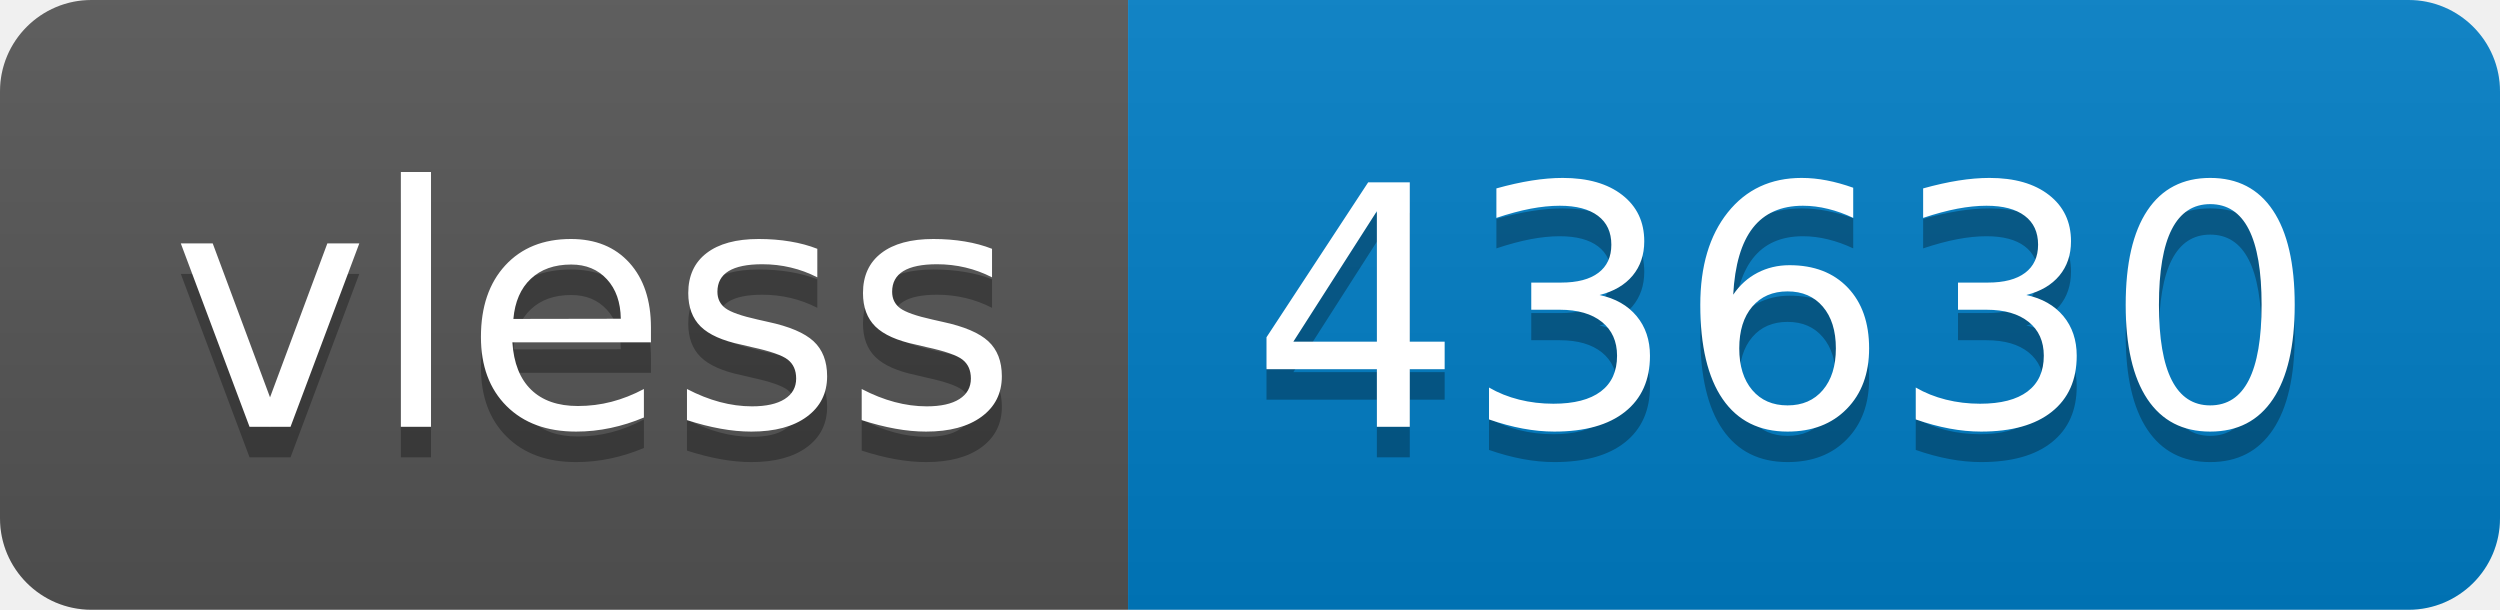
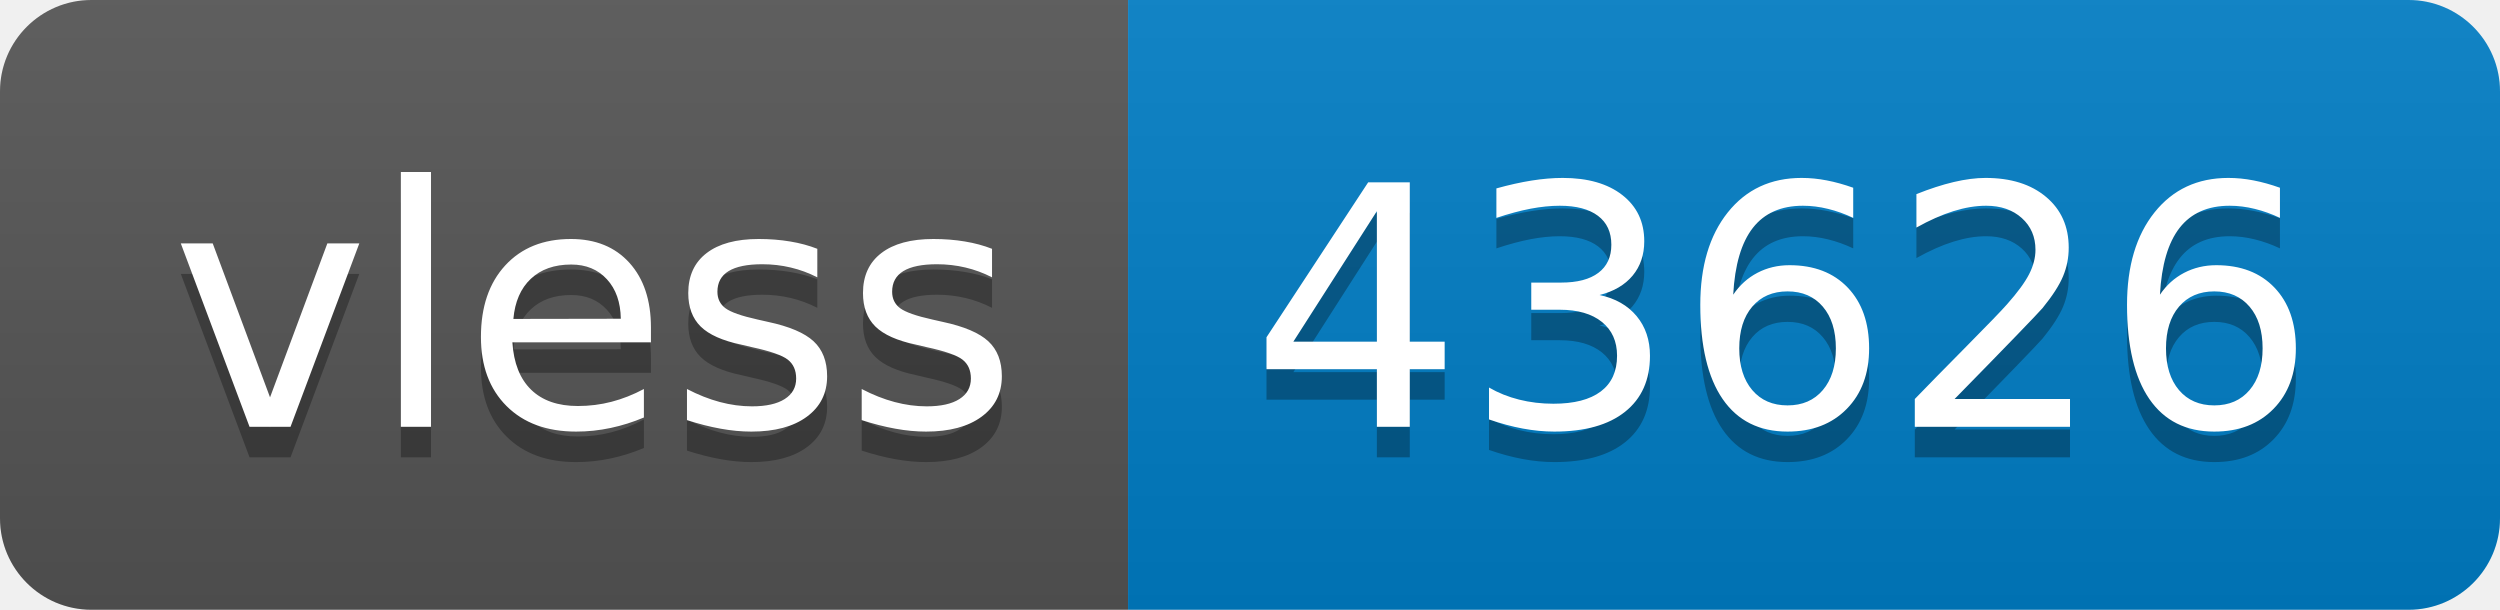
- <svg xmlns="http://www.w3.org/2000/svg" width="82" height="20" role="img" aria-label="vless: 43630">
+ <svg xmlns="http://www.w3.org/2000/svg" width="82" height="20" role="img" aria-label="vless: 43626">
  <linearGradient id="s" x2="0" y2="100%">
    <stop offset="0" stop-color="#bbb" stop-opacity=".1" />
    <stop offset="1" stop-opacity=".1" />
  </linearGradient>
  <clipPath id="r">
    <rect width="82" height="20" rx="3" fill="#fff" />
  </clipPath>
  <g clip-path="url(#r)">
    <rect width="37" height="20" fill="#555" />
    <rect x="37" width="45" height="20" fill="#007ec6" />
    <rect width="82" height="20" fill="url(#s)" />
  </g>
  <g fill="#fff" text-anchor="middle" font-family="Verdana,Geneva,DejaVu Sans,sans-serif" text-rendering="geometricPrecision" font-size="110">
    <text aria-hidden="true" x="195" y="150" fill="#010101" fill-opacity=".3" transform="scale(.1)" textLength="270">vless</text>
    <text x="195" y="140" transform="scale(.1)" fill="#fff" textLength="270">vless</text>
-     <text aria-hidden="true" x="585" y="150" fill="#010101" fill-opacity=".3" transform="scale(.1)" textLength="350">43630</text>
-     <text x="585" y="140" transform="scale(.1)" fill="#fff" textLength="350">43630</text>
+     <text aria-hidden="true" x="585" y="150" fill="#010101" fill-opacity=".3" transform="scale(.1)" textLength="350">43626</text>
+     <text x="585" y="140" transform="scale(.1)" fill="#fff" textLength="350">43626</text>
  </g>
</svg>
